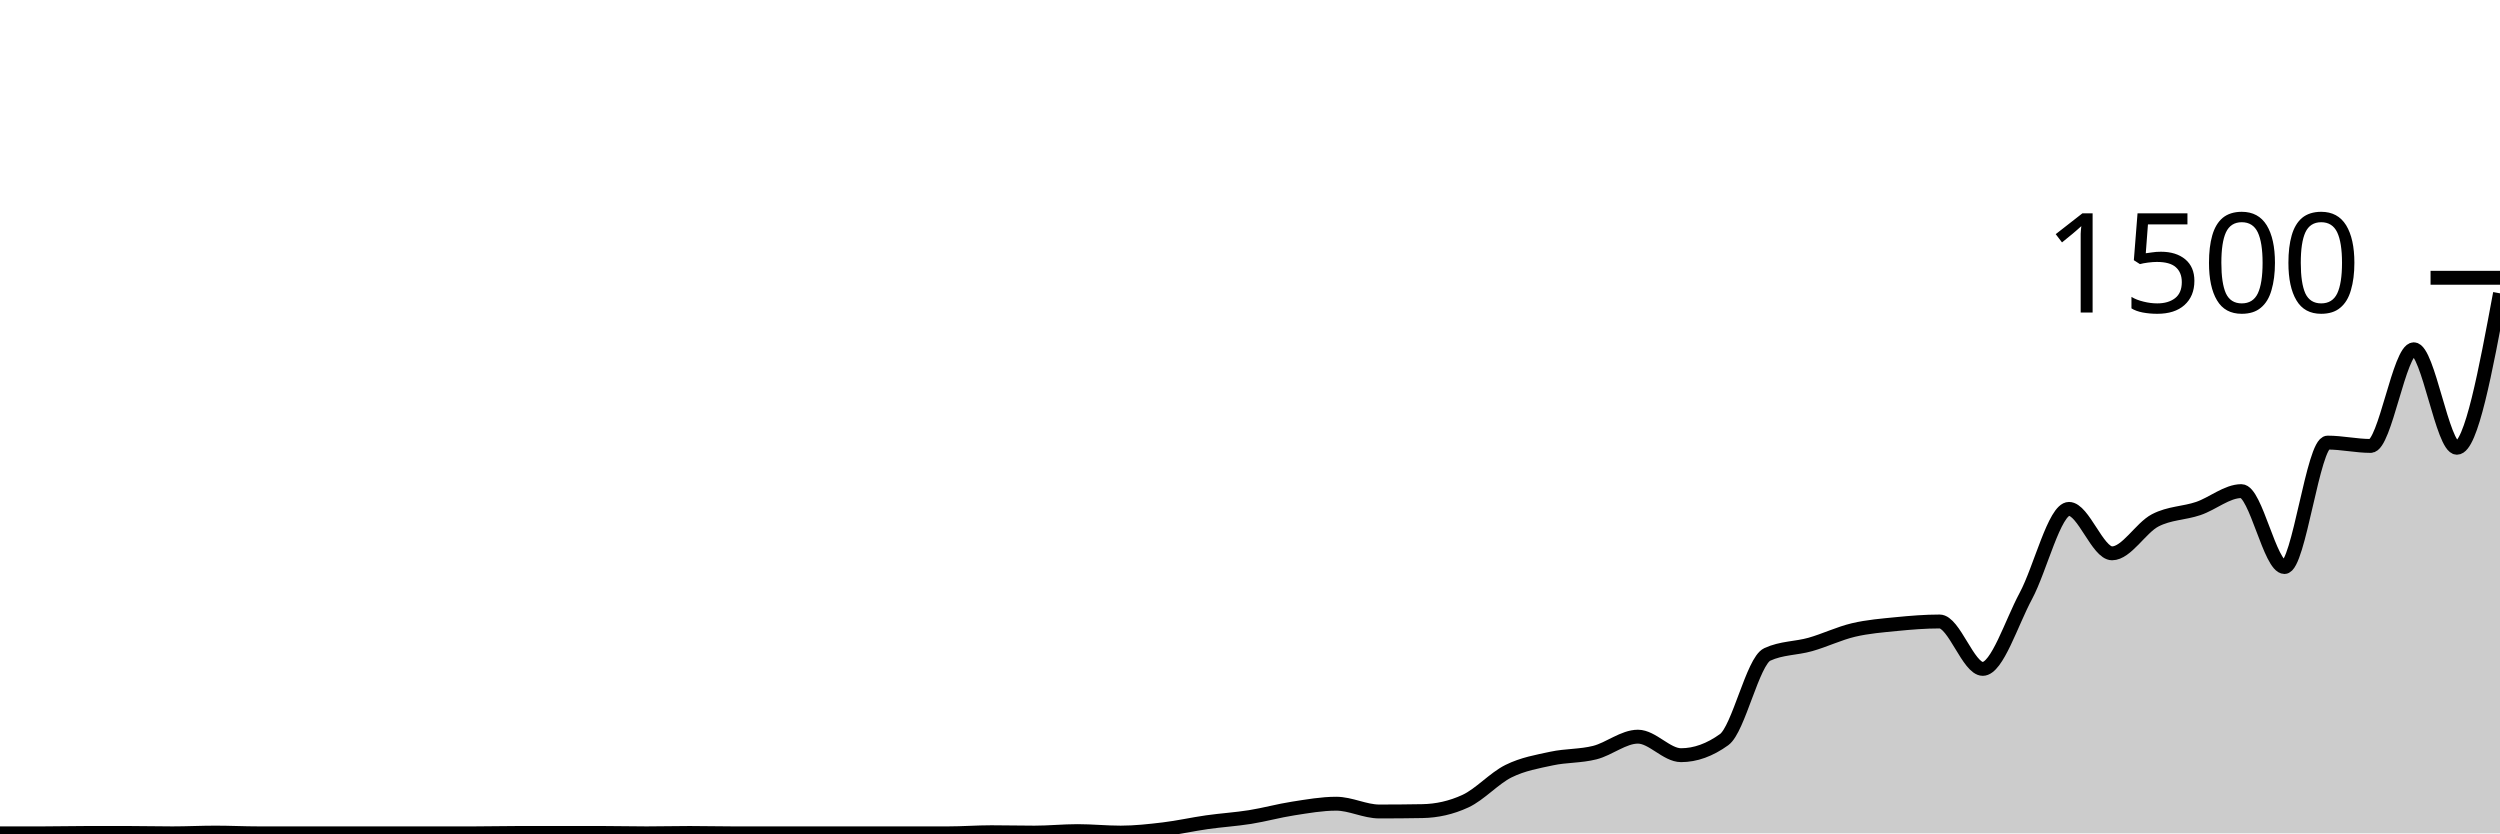
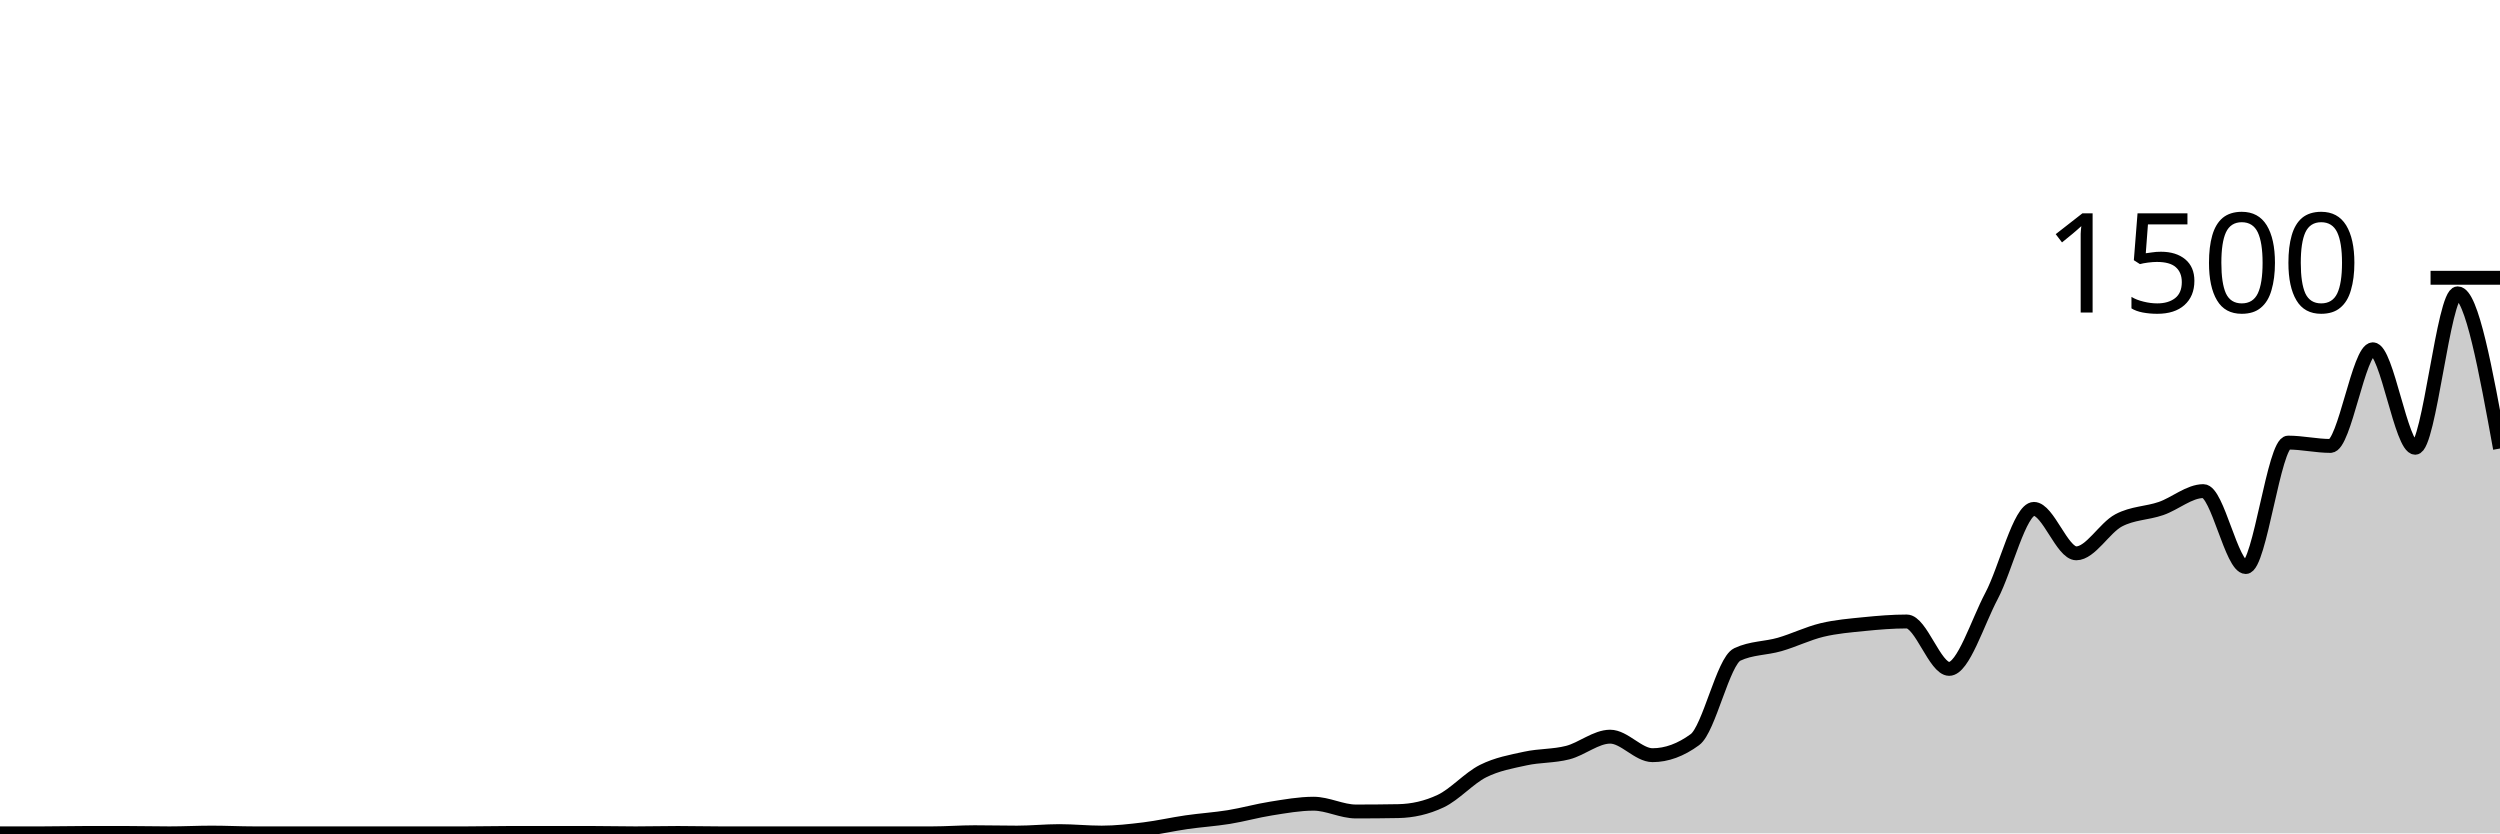
<svg xmlns="http://www.w3.org/2000/svg" viewBox="0 0 180 60">
  <g transform="translate(0,20)">
-     <path class="area" fill="rgba(0, 0, 0, 0.2)" d="M0,40C1.034,40,2.069,40,3.103,40C4.138,40,5.172,39.973,6.207,39.973C7.241,39.973,8.276,39.973,9.31,39.973C10.345,39.973,11.379,40,12.414,40C13.448,40,14.483,39.947,15.517,39.947C16.552,39.947,17.586,40,18.621,40C19.655,40,20.69,40,21.724,40C22.759,40,23.793,40,24.828,40C25.862,40,26.897,40,27.931,40C28.966,40,30,40,31.034,40C32.069,40,33.103,40,34.138,40C35.172,40,36.207,39.973,37.241,39.973C38.276,39.973,39.31,39.973,40.345,39.973C41.379,39.973,42.414,39.973,43.448,39.973C44.483,39.973,45.517,40,46.552,40C47.586,40,48.621,39.973,49.655,39.973C50.69,39.973,51.724,40,52.759,40C53.793,40,54.828,40,55.862,40C56.897,40,57.931,40,58.966,40C60,40,61.034,40,62.069,40C63.103,40,64.138,40,65.172,40C66.207,40,67.241,40,68.276,40C69.31,40,70.345,39.92,71.379,39.92C72.414,39.92,73.448,39.947,74.483,39.947C75.517,39.947,76.552,39.84,77.586,39.84C78.621,39.84,79.655,39.947,80.69,39.947C81.724,39.947,82.759,39.831,83.793,39.707C84.828,39.582,85.862,39.347,86.897,39.2C87.931,39.053,88.966,38.991,90,38.827C91.034,38.662,92.069,38.373,93.103,38.213C94.138,38.053,95.172,37.867,96.207,37.867C97.241,37.867,98.276,38.427,99.31,38.427C100.345,38.427,101.379,38.418,102.414,38.4C103.448,38.382,104.483,38.16,105.517,37.68C106.552,37.2,107.586,36.031,108.621,35.52C109.655,35.009,110.69,34.836,111.724,34.613C112.759,34.391,113.793,34.449,114.828,34.187C115.862,33.924,116.897,33.04,117.931,33.04C118.966,33.04,120,34.373,121.034,34.373C122.069,34.373,123.103,34,124.138,33.253C125.172,32.507,126.207,27.6,127.241,27.12C128.276,26.64,129.31,26.693,130.345,26.4C131.379,26.107,132.414,25.604,133.448,25.36C134.483,25.116,135.517,25.036,136.552,24.933C137.586,24.831,138.621,24.747,139.655,24.747C140.69,24.747,141.724,28.16,142.759,28.16C143.793,28.16,144.828,24.827,145.862,22.907C146.897,20.987,147.931,16.64,148.966,16.64C150,16.64,151.034,19.84,152.069,19.84C153.103,19.84,154.138,18.004,155.172,17.467C156.207,16.929,157.241,16.964,158.276,16.613C159.31,16.262,160.345,15.36,161.379,15.36C162.414,15.36,163.448,20.827,164.483,20.827C165.517,20.827,166.552,11.867,167.586,11.867C168.621,11.867,169.655,12.107,170.69,12.107C171.724,12.107,172.759,5.147,173.793,5.147C174.828,5.147,175.862,12.24,176.897,12.24C177.931,12.24,178.966,6.68,180,1.12L180,40C178.966,40,177.931,40,176.897,40C175.862,40,174.828,40,173.793,40C172.759,40,171.724,40,170.69,40C169.655,40,168.621,40,167.586,40C166.552,40,165.517,40,164.483,40C163.448,40,162.414,40,161.379,40C160.345,40,159.31,40,158.276,40C157.241,40,156.207,40,155.172,40C154.138,40,153.103,40,152.069,40C151.034,40,150,40,148.966,40C147.931,40,146.897,40,145.862,40C144.828,40,143.793,40,142.759,40C141.724,40,140.69,40,139.655,40C138.621,40,137.586,40,136.552,40C135.517,40,134.483,40,133.448,40C132.414,40,131.379,40,130.345,40C129.31,40,128.276,40,127.241,40C126.207,40,125.172,40,124.138,40C123.103,40,122.069,40,121.034,40C120,40,118.966,40,117.931,40C116.897,40,115.862,40,114.828,40C113.793,40,112.759,40,111.724,40C110.69,40,109.655,40,108.621,40C107.586,40,106.552,40,105.517,40C104.483,40,103.448,40,102.414,40C101.379,40,100.345,40,99.31,40C98.276,40,97.241,40,96.207,40C95.172,40,94.138,40,93.103,40C92.069,40,91.034,40,90,40C88.966,40,87.931,40,86.897,40C85.862,40,84.828,40,83.793,40C82.759,40,81.724,40,80.69,40C79.655,40,78.621,40,77.586,40C76.552,40,75.517,40,74.483,40C73.448,40,72.414,40,71.379,40C70.345,40,69.31,40,68.276,40C67.241,40,66.207,40,65.172,40C64.138,40,63.103,40,62.069,40C61.034,40,60,40,58.966,40C57.931,40,56.897,40,55.862,40C54.828,40,53.793,40,52.759,40C51.724,40,50.69,40,49.655,40C48.621,40,47.586,40,46.552,40C45.517,40,44.483,40,43.448,40C42.414,40,41.379,40,40.345,40C39.31,40,38.276,40,37.241,40C36.207,40,35.172,40,34.138,40C33.103,40,32.069,40,31.034,40C30,40,28.966,40,27.931,40C26.897,40,25.862,40,24.828,40C23.793,40,22.759,40,21.724,40C20.69,40,19.655,40,18.621,40C17.586,40,16.552,40,15.517,40C14.483,40,13.448,40,12.414,40C11.379,40,10.345,40,9.31,40C8.276,40,7.241,40,6.207,40C5.172,40,4.138,40,3.103,40C2.069,40,1.034,40,0,40Z" />
-     <path class="line" stroke="black" fill="none" d="M0,40C1.034,40,2.069,40,3.103,40C4.138,40,5.172,39.973,6.207,39.973C7.241,39.973,8.276,39.973,9.31,39.973C10.345,39.973,11.379,40,12.414,40C13.448,40,14.483,39.947,15.517,39.947C16.552,39.947,17.586,40,18.621,40C19.655,40,20.69,40,21.724,40C22.759,40,23.793,40,24.828,40C25.862,40,26.897,40,27.931,40C28.966,40,30,40,31.034,40C32.069,40,33.103,40,34.138,40C35.172,40,36.207,39.973,37.241,39.973C38.276,39.973,39.31,39.973,40.345,39.973C41.379,39.973,42.414,39.973,43.448,39.973C44.483,39.973,45.517,40,46.552,40C47.586,40,48.621,39.973,49.655,39.973C50.69,39.973,51.724,40,52.759,40C53.793,40,54.828,40,55.862,40C56.897,40,57.931,40,58.966,40C60,40,61.034,40,62.069,40C63.103,40,64.138,40,65.172,40C66.207,40,67.241,40,68.276,40C69.31,40,70.345,39.92,71.379,39.92C72.414,39.92,73.448,39.947,74.483,39.947C75.517,39.947,76.552,39.84,77.586,39.84C78.621,39.84,79.655,39.947,80.69,39.947C81.724,39.947,82.759,39.831,83.793,39.707C84.828,39.582,85.862,39.347,86.897,39.2C87.931,39.053,88.966,38.991,90,38.827C91.034,38.662,92.069,38.373,93.103,38.213C94.138,38.053,95.172,37.867,96.207,37.867C97.241,37.867,98.276,38.427,99.31,38.427C100.345,38.427,101.379,38.418,102.414,38.4C103.448,38.382,104.483,38.16,105.517,37.68C106.552,37.2,107.586,36.031,108.621,35.52C109.655,35.009,110.69,34.836,111.724,34.613C112.759,34.391,113.793,34.449,114.828,34.187C115.862,33.924,116.897,33.04,117.931,33.04C118.966,33.04,120,34.373,121.034,34.373C122.069,34.373,123.103,34,124.138,33.253C125.172,32.507,126.207,27.6,127.241,27.12C128.276,26.64,129.31,26.693,130.345,26.4C131.379,26.107,132.414,25.604,133.448,25.36C134.483,25.116,135.517,25.036,136.552,24.933C137.586,24.831,138.621,24.747,139.655,24.747C140.69,24.747,141.724,28.16,142.759,28.16C143.793,28.16,144.828,24.827,145.862,22.907C146.897,20.987,147.931,16.64,148.966,16.64C150,16.64,151.034,19.84,152.069,19.84C153.103,19.84,154.138,18.004,155.172,17.467C156.207,16.929,157.241,16.964,158.276,16.613C159.31,16.262,160.345,15.36,161.379,15.36C162.414,15.36,163.448,20.827,164.483,20.827C165.517,20.827,166.552,11.867,167.586,11.867C168.621,11.867,169.655,12.107,170.69,12.107C171.724,12.107,172.759,5.147,173.793,5.147C174.828,5.147,175.862,12.24,176.897,12.24C177.931,12.24,178.966,6.68,180,1.12" />
+     <path class="area" fill="rgba(0, 0, 0, 0.2)" d="M0,40C1.017,40,2.034,40,3.051,40C4.068,40,5.085,39.973,6.102,39.973C7.119,39.973,8.136,39.973,9.153,39.973C10.169,39.973,11.186,40,12.203,40C13.22,40,14.237,39.947,15.254,39.947C16.271,39.947,17.288,40,18.305,40C19.322,40,20.339,40,21.356,40C22.373,40,23.39,40,24.407,40C25.424,40,26.441,40,27.458,40C28.475,40,29.492,40,30.508,40C31.525,40,32.542,40,33.559,40C34.576,40,35.593,39.973,36.61,39.973C37.627,39.973,38.644,39.973,39.661,39.973C40.678,39.973,41.695,39.973,42.712,39.973C43.729,39.973,44.746,40,45.763,40C46.78,40,47.797,39.973,48.814,39.973C49.831,39.973,50.847,40,51.864,40C52.881,40,53.898,40,54.915,40C55.932,40,56.949,40,57.966,40C58.983,40,60,40,61.017,40C62.034,40,63.051,40,64.068,40C65.085,40,66.102,40,67.119,40C68.136,40,69.153,39.92,70.169,39.92C71.186,39.92,72.203,39.947,73.22,39.947C74.237,39.947,75.254,39.84,76.271,39.84C77.288,39.84,78.305,39.947,79.322,39.947C80.339,39.947,81.356,39.831,82.373,39.707C83.39,39.582,84.407,39.347,85.424,39.2C86.441,39.053,87.458,38.991,88.475,38.827C89.492,38.662,90.508,38.373,91.525,38.213C92.542,38.053,93.559,37.867,94.576,37.867C95.593,37.867,96.61,38.427,97.627,38.427C98.644,38.427,99.661,38.418,100.678,38.4C101.695,38.382,102.712,38.16,103.729,37.68C104.746,37.2,105.763,36.031,106.78,35.52C107.797,35.009,108.814,34.836,109.831,34.613C110.847,34.391,111.864,34.449,112.881,34.187C113.898,33.924,114.915,33.04,115.932,33.04C116.949,33.04,117.966,34.373,118.983,34.373C120,34.373,121.017,34,122.034,33.253C123.051,32.507,124.068,27.6,125.085,27.12C126.102,26.64,127.119,26.693,128.136,26.4C129.153,26.107,130.169,25.604,131.186,25.36C132.203,25.116,133.22,25.036,134.237,24.933C135.254,24.831,136.271,24.747,137.288,24.747C138.305,24.747,139.322,28.16,140.339,28.16C141.356,28.16,142.373,24.827,143.39,22.907C144.407,20.987,145.424,16.64,146.441,16.64C147.458,16.64,148.475,19.84,149.492,19.84C150.508,19.84,151.525,18.004,152.542,17.467C153.559,16.929,154.576,16.964,155.593,16.613C156.61,16.262,157.627,15.36,158.644,15.36C159.661,15.36,160.678,20.827,161.695,20.827C162.712,20.827,163.729,11.867,164.746,11.867C165.763,11.867,166.78,12.107,167.797,12.107C168.814,12.107,169.831,5.147,170.847,5.147C171.864,5.147,172.881,12.24,173.898,12.24C174.915,12.24,175.932,1.12,176.949,1.12C177.966,1.12,178.983,6.707,180,12.293L180,40C178.983,40,177.966,40,176.949,40C175.932,40,174.915,40,173.898,40C172.881,40,171.864,40,170.847,40C169.831,40,168.814,40,167.797,40C166.78,40,165.763,40,164.746,40C163.729,40,162.712,40,161.695,40C160.678,40,159.661,40,158.644,40C157.627,40,156.61,40,155.593,40C154.576,40,153.559,40,152.542,40C151.525,40,150.508,40,149.492,40C148.475,40,147.458,40,146.441,40C145.424,40,144.407,40,143.39,40C142.373,40,141.356,40,140.339,40C139.322,40,138.305,40,137.288,40C136.271,40,135.254,40,134.237,40C133.22,40,132.203,40,131.186,40C130.169,40,129.153,40,128.136,40C127.119,40,126.102,40,125.085,40C124.068,40,123.051,40,122.034,40C121.017,40,120,40,118.983,40C117.966,40,116.949,40,115.932,40C114.915,40,113.898,40,112.881,40C111.864,40,110.847,40,109.831,40C108.814,40,107.797,40,106.78,40C105.763,40,104.746,40,103.729,40C102.712,40,101.695,40,100.678,40C99.661,40,98.644,40,97.627,40C96.61,40,95.593,40,94.576,40C93.559,40,92.542,40,91.525,40C90.508,40,89.492,40,88.475,40C87.458,40,86.441,40,85.424,40C84.407,40,83.39,40,82.373,40C81.356,40,80.339,40,79.322,40C78.305,40,77.288,40,76.271,40C75.254,40,74.237,40,73.22,40C72.203,40,71.186,40,70.169,40C69.153,40,68.136,40,67.119,40C66.102,40,65.085,40,64.068,40C63.051,40,62.034,40,61.017,40C60,40,58.983,40,57.966,40C56.949,40,55.932,40,54.915,40C53.898,40,52.881,40,51.864,40C50.847,40,49.831,40,48.814,40C47.797,40,46.78,40,45.763,40C44.746,40,43.729,40,42.712,40C41.695,40,40.678,40,39.661,40C38.644,40,37.627,40,36.61,40C35.593,40,34.576,40,33.559,40C32.542,40,31.525,40,30.508,40C29.492,40,28.475,40,27.458,40C26.441,40,25.424,40,24.407,40C23.39,40,22.373,40,21.356,40C20.339,40,19.322,40,18.305,40C17.288,40,16.271,40,15.254,40C14.237,40,13.22,40,12.203,40C11.186,40,10.169,40,9.153,40C8.136,40,7.119,40,6.102,40C5.085,40,4.068,40,3.051,40C2.034,40,1.017,40,0,40Z" />
+     <path class="line" stroke="black" fill="none" d="M0,40C1.017,40,2.034,40,3.051,40C4.068,40,5.085,39.973,6.102,39.973C7.119,39.973,8.136,39.973,9.153,39.973C10.169,39.973,11.186,40,12.203,40C13.22,40,14.237,39.947,15.254,39.947C16.271,39.947,17.288,40,18.305,40C19.322,40,20.339,40,21.356,40C22.373,40,23.39,40,24.407,40C25.424,40,26.441,40,27.458,40C28.475,40,29.492,40,30.508,40C31.525,40,32.542,40,33.559,40C34.576,40,35.593,39.973,36.61,39.973C37.627,39.973,38.644,39.973,39.661,39.973C40.678,39.973,41.695,39.973,42.712,39.973C43.729,39.973,44.746,40,45.763,40C46.78,40,47.797,39.973,48.814,39.973C49.831,39.973,50.847,40,51.864,40C52.881,40,53.898,40,54.915,40C55.932,40,56.949,40,57.966,40C58.983,40,60,40,61.017,40C62.034,40,63.051,40,64.068,40C65.085,40,66.102,40,67.119,40C68.136,40,69.153,39.92,70.169,39.92C71.186,39.92,72.203,39.947,73.22,39.947C74.237,39.947,75.254,39.84,76.271,39.84C77.288,39.84,78.305,39.947,79.322,39.947C80.339,39.947,81.356,39.831,82.373,39.707C83.39,39.582,84.407,39.347,85.424,39.2C86.441,39.053,87.458,38.991,88.475,38.827C89.492,38.662,90.508,38.373,91.525,38.213C92.542,38.053,93.559,37.867,94.576,37.867C95.593,37.867,96.61,38.427,97.627,38.427C98.644,38.427,99.661,38.418,100.678,38.4C101.695,38.382,102.712,38.16,103.729,37.68C104.746,37.2,105.763,36.031,106.78,35.52C107.797,35.009,108.814,34.836,109.831,34.613C110.847,34.391,111.864,34.449,112.881,34.187C113.898,33.924,114.915,33.04,115.932,33.04C116.949,33.04,117.966,34.373,118.983,34.373C120,34.373,121.017,34,122.034,33.253C123.051,32.507,124.068,27.6,125.085,27.12C126.102,26.64,127.119,26.693,128.136,26.4C129.153,26.107,130.169,25.604,131.186,25.36C132.203,25.116,133.22,25.036,134.237,24.933C135.254,24.831,136.271,24.747,137.288,24.747C138.305,24.747,139.322,28.16,140.339,28.16C141.356,28.16,142.373,24.827,143.39,22.907C144.407,20.987,145.424,16.64,146.441,16.64C147.458,16.64,148.475,19.84,149.492,19.84C150.508,19.84,151.525,18.004,152.542,17.467C153.559,16.929,154.576,16.964,155.593,16.613C156.61,16.262,157.627,15.36,158.644,15.36C159.661,15.36,160.678,20.827,161.695,20.827C162.712,20.827,163.729,11.867,164.746,11.867C165.763,11.867,166.78,12.107,167.797,12.107C168.814,12.107,169.831,5.147,170.847,5.147C171.864,5.147,172.881,12.24,173.898,12.24C174.915,12.24,175.932,1.12,176.949,1.12C177.966,1.12,178.983,6.707,180,12.293" />
    <path class="axis-ceiling" stroke-width="1" stroke="black" fill="none" d="M175,0L180,0" />
    <text class="axis-ceiling-label" font-family="sans-serif" text-anchor="end" font-size="10px" x="170" y="2.5">1500</text>
  </g>
</svg>
